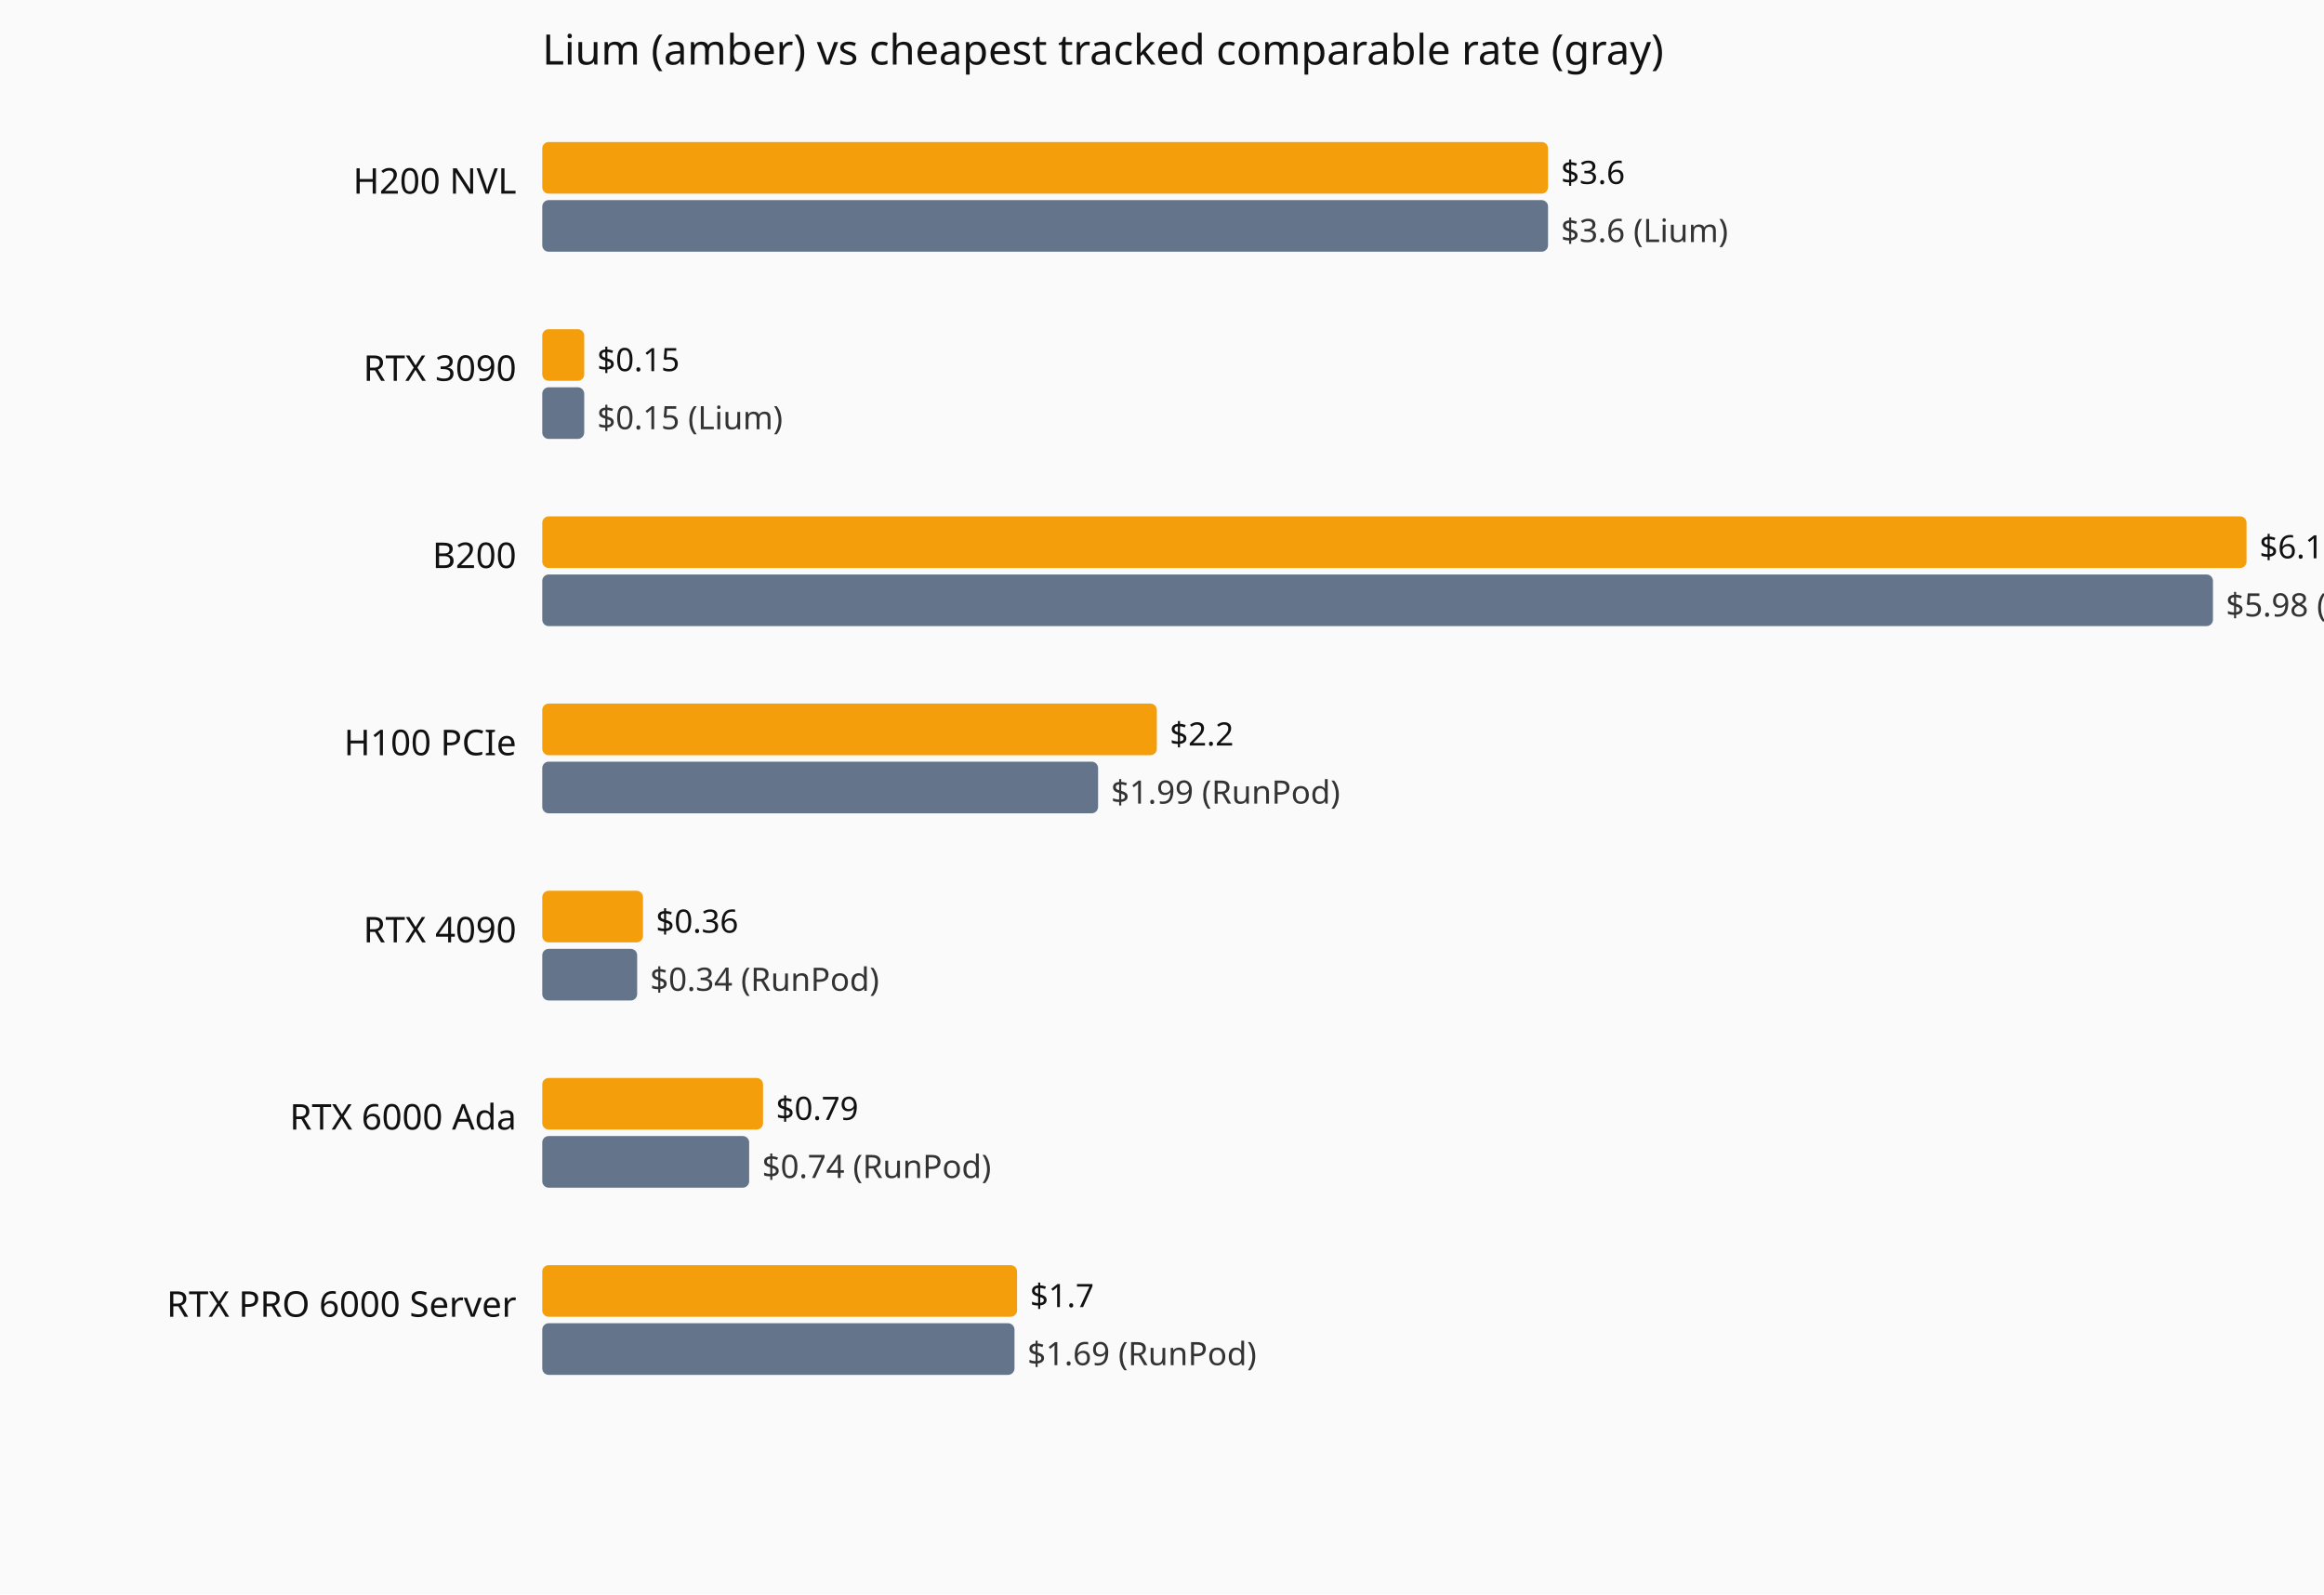
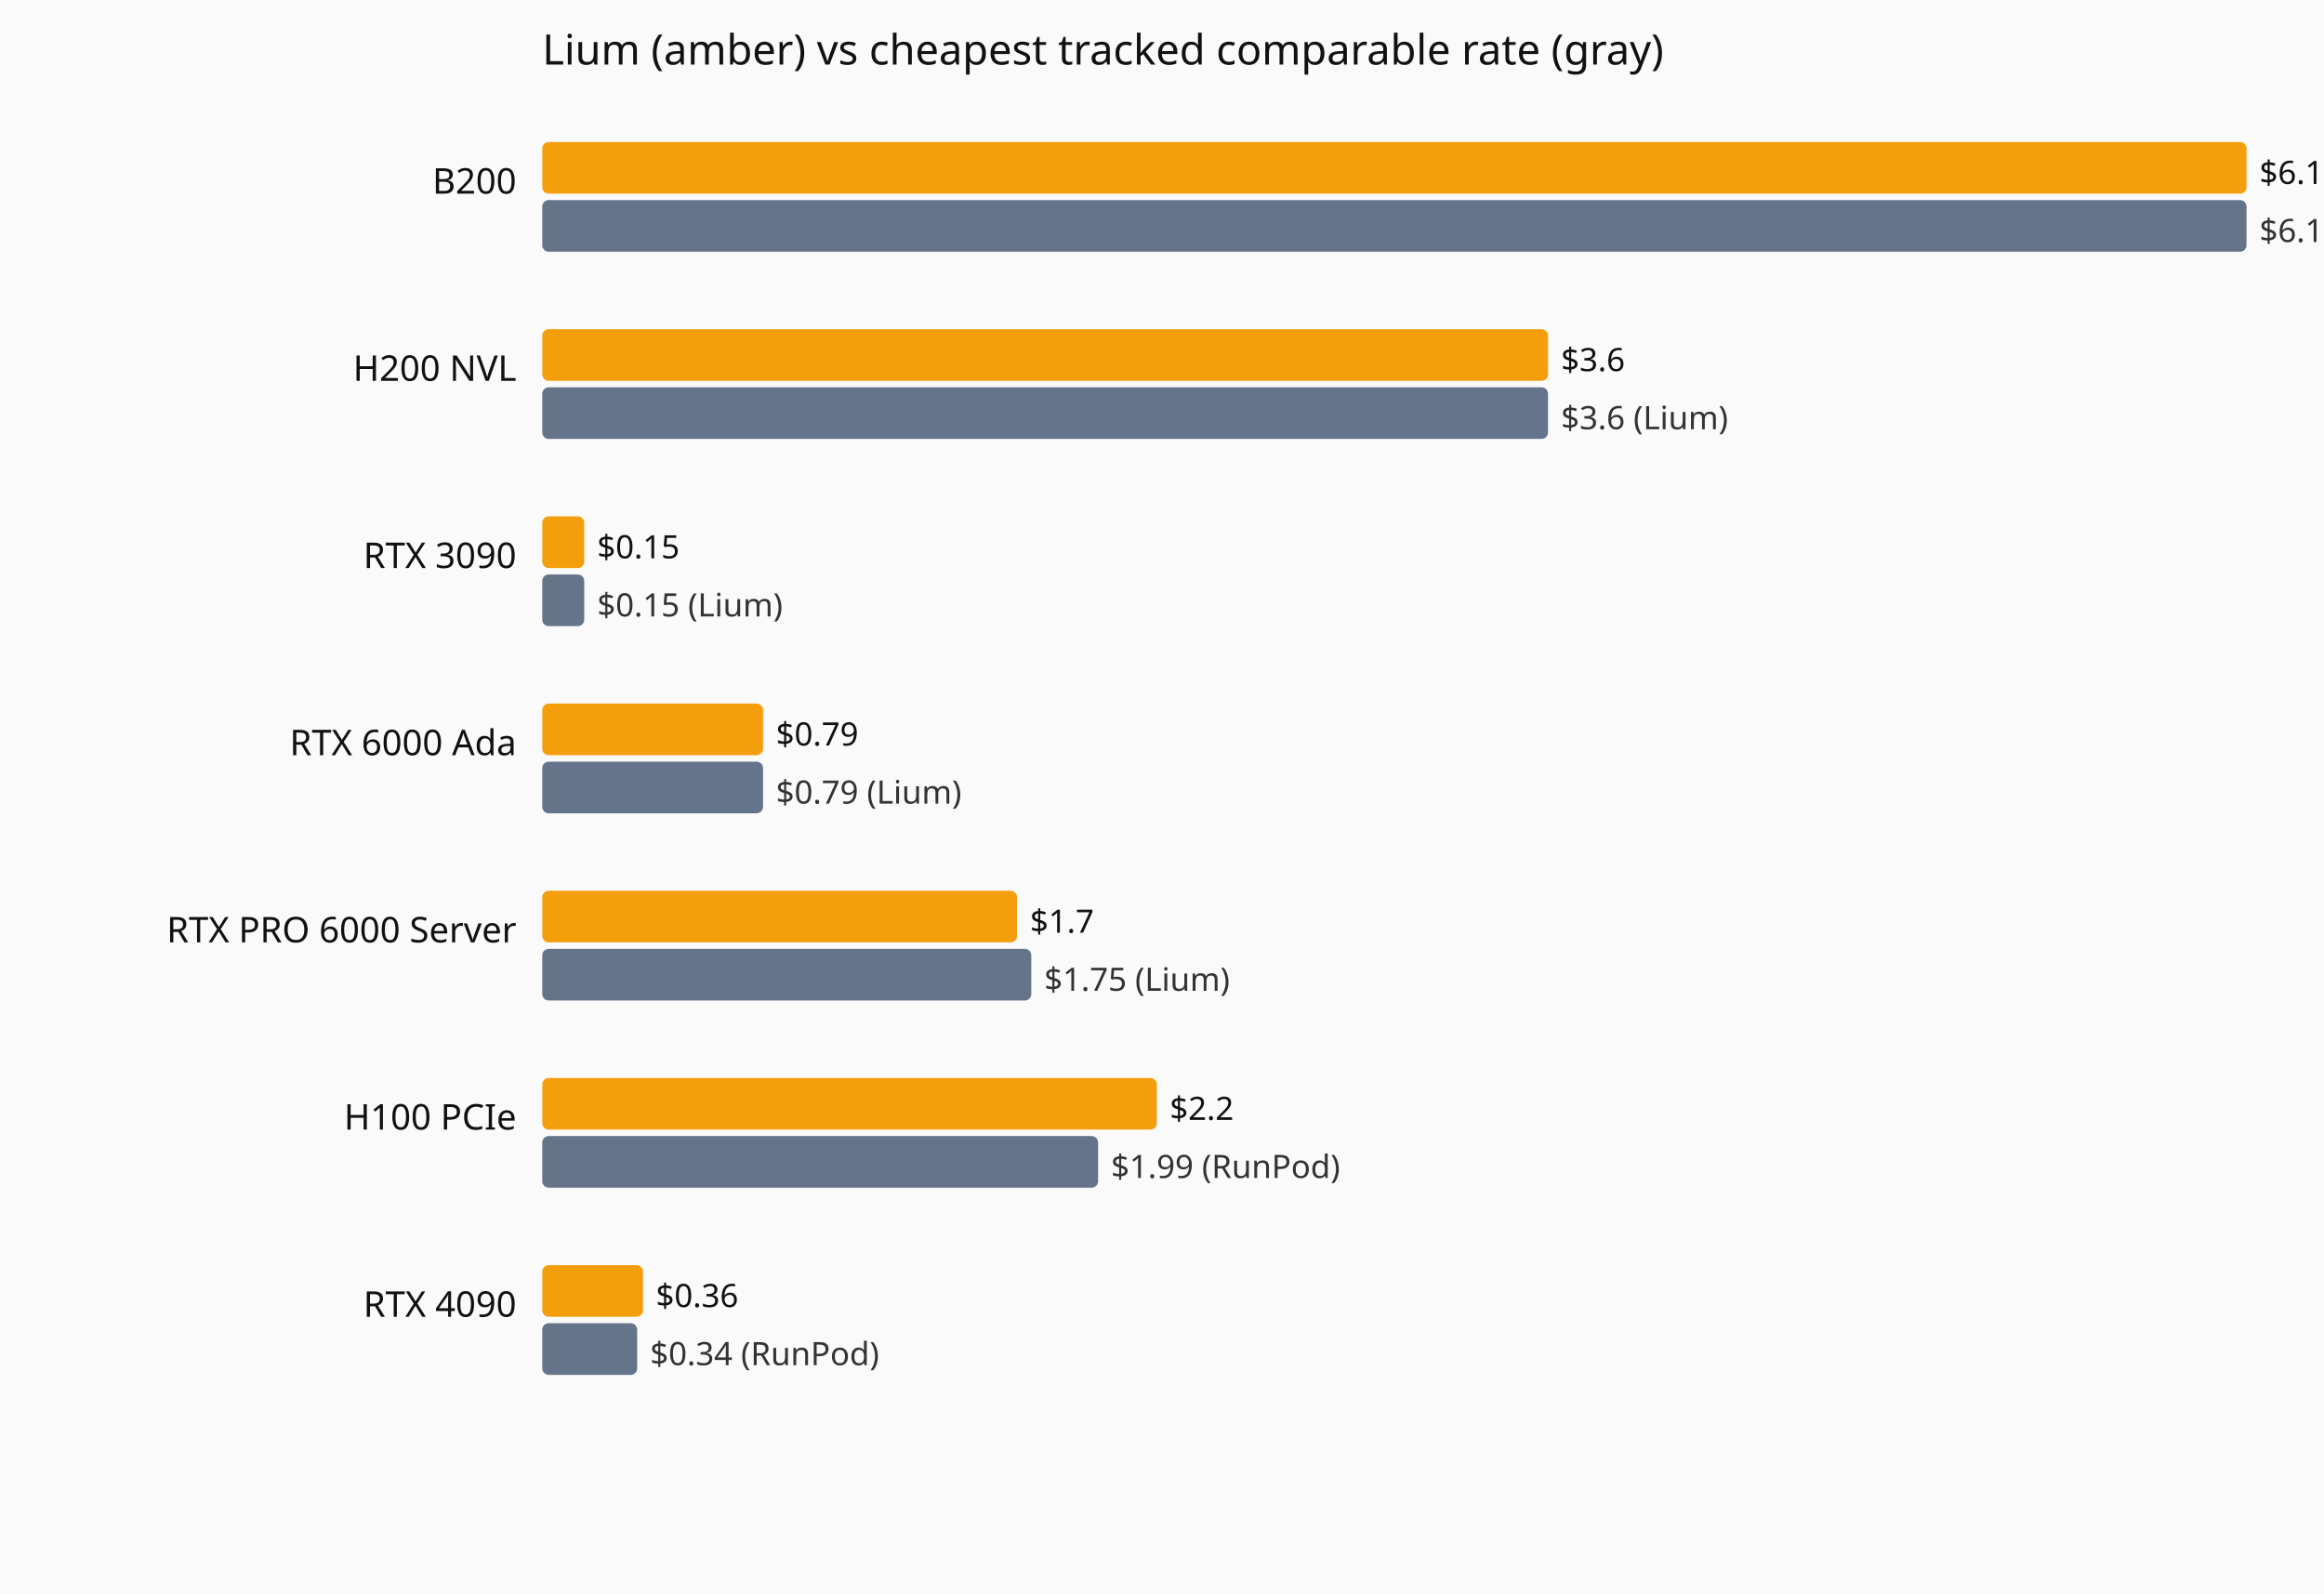
<svg xmlns="http://www.w3.org/2000/svg" viewBox="0 0 720 494" role="img" aria-label="Current hourly rate versus the cheapest tracked vendor, by GPU model.">
  <rect width="720" height="494" fill="#fafafa" />
  <text x="168" y="20" font-family="system-ui,sans-serif" font-size="13" fill="#111">Lium (amber) vs cheapest tracked comparable rate (gray)</text>
-   <text x="160" y="60" text-anchor="end" font-family="system-ui,sans-serif" font-size="11" fill="#111">H200 NVL</text>
-   <rect x="168" y="44" width="311.6" height="16" fill="#f59e0b" rx="2" />
-   <text x="483.6" y="57" font-family="system-ui,sans-serif" font-size="10" fill="#111">$3.6</text>
-   <rect x="168" y="62" width="311.6" height="16" fill="#64748b" rx="2" />
-   <text x="483.6" y="75" font-family="system-ui,sans-serif" font-size="10" fill="#333">$3.6 (Lium)</text>
-   <text x="160" y="118" text-anchor="end" font-family="system-ui,sans-serif" font-size="11" fill="#111">RTX 3090</text>
-   <rect x="168" y="102" width="13.0" height="16" fill="#f59e0b" rx="2" />
-   <text x="185.0" y="115" font-family="system-ui,sans-serif" font-size="10" fill="#111">$0.15</text>
-   <rect x="168" y="120" width="13.0" height="16" fill="#64748b" rx="2" />
-   <text x="185.0" y="133" font-family="system-ui,sans-serif" font-size="10" fill="#333">$0.15 (Lium)</text>
-   <text x="160" y="176" text-anchor="end" font-family="system-ui,sans-serif" font-size="11" fill="#111">B200</text>
-   <rect x="168" y="160" width="528.0" height="16" fill="#f59e0b" rx="2" />
-   <text x="700.0" y="173" font-family="system-ui,sans-serif" font-size="10" fill="#111">$6.1</text>
-   <rect x="168" y="178" width="517.6" height="16" fill="#64748b" rx="2" />
-   <text x="689.6" y="191" font-family="system-ui,sans-serif" font-size="10" fill="#333">$5.98 (RunPod)</text>
-   <text x="160" y="234" text-anchor="end" font-family="system-ui,sans-serif" font-size="11" fill="#111">H100 PCIe</text>
-   <rect x="168" y="218" width="190.4" height="16" fill="#f59e0b" rx="2" />
-   <text x="362.4" y="231" font-family="system-ui,sans-serif" font-size="10" fill="#111">$2.2</text>
-   <rect x="168" y="236" width="172.2" height="16" fill="#64748b" rx="2" />
-   <text x="344.2" y="249" font-family="system-ui,sans-serif" font-size="10" fill="#333">$1.99 (RunPod)</text>
-   <text x="160" y="292" text-anchor="end" font-family="system-ui,sans-serif" font-size="11" fill="#111">RTX 4090</text>
-   <rect x="168" y="276" width="31.2" height="16" fill="#f59e0b" rx="2" />
-   <text x="203.2" y="289" font-family="system-ui,sans-serif" font-size="10" fill="#111">$0.36</text>
-   <rect x="168" y="294" width="29.4" height="16" fill="#64748b" rx="2" />
-   <text x="201.4" y="307" font-family="system-ui,sans-serif" font-size="10" fill="#333">$0.34 (RunPod)</text>
-   <text x="160" y="350" text-anchor="end" font-family="system-ui,sans-serif" font-size="11" fill="#111">RTX 6000 Ada</text>
-   <rect x="168" y="334" width="68.4" height="16" fill="#f59e0b" rx="2" />
-   <text x="240.4" y="347" font-family="system-ui,sans-serif" font-size="10" fill="#111">$0.79</text>
-   <rect x="168" y="352" width="64.1" height="16" fill="#64748b" rx="2" />
-   <text x="236.1" y="365" font-family="system-ui,sans-serif" font-size="10" fill="#333">$0.74 (RunPod)</text>
-   <text x="160" y="408" text-anchor="end" font-family="system-ui,sans-serif" font-size="11" fill="#111">RTX PRO 6000 Server</text>
-   <rect x="168" y="392" width="147.1" height="16" fill="#f59e0b" rx="2" />
-   <text x="319.1" y="405" font-family="system-ui,sans-serif" font-size="10" fill="#111">$1.7</text>
-   <rect x="168" y="410" width="146.3" height="16" fill="#64748b" rx="2" />
-   <text x="318.3" y="423" font-family="system-ui,sans-serif" font-size="10" fill="#333">$1.69 (RunPod)</text>
+   <text x="160" y="60" text-anchor="end" font-family="system-ui,sans-serif" font-size="11" fill="#111">B200</text>
+   <rect x="168" y="44" width="528.0" height="16" fill="#f59e0b" rx="2" />
+   <text x="700.0" y="57" font-family="system-ui,sans-serif" font-size="10" fill="#111">$6.1</text>
+   <rect x="168" y="62" width="528.0" height="16" fill="#64748b" rx="2" />
+   <text x="700.0" y="75" font-family="system-ui,sans-serif" font-size="10" fill="#333">$6.1 (Lium)</text>
+   <text x="160" y="118" text-anchor="end" font-family="system-ui,sans-serif" font-size="11" fill="#111">H200 NVL</text>
+   <rect x="168" y="102" width="311.6" height="16" fill="#f59e0b" rx="2" />
+   <text x="483.6" y="115" font-family="system-ui,sans-serif" font-size="10" fill="#111">$3.6</text>
+   <rect x="168" y="120" width="311.6" height="16" fill="#64748b" rx="2" />
+   <text x="483.6" y="133" font-family="system-ui,sans-serif" font-size="10" fill="#333">$3.6 (Lium)</text>
+   <text x="160" y="176" text-anchor="end" font-family="system-ui,sans-serif" font-size="11" fill="#111">RTX 3090</text>
+   <rect x="168" y="160" width="13.0" height="16" fill="#f59e0b" rx="2" />
+   <text x="185.0" y="173" font-family="system-ui,sans-serif" font-size="10" fill="#111">$0.15</text>
+   <rect x="168" y="178" width="13.0" height="16" fill="#64748b" rx="2" />
+   <text x="185.0" y="191" font-family="system-ui,sans-serif" font-size="10" fill="#333">$0.15 (Lium)</text>
+   <text x="160" y="234" text-anchor="end" font-family="system-ui,sans-serif" font-size="11" fill="#111">RTX 6000 Ada</text>
+   <rect x="168" y="218" width="68.4" height="16" fill="#f59e0b" rx="2" />
+   <text x="240.4" y="231" font-family="system-ui,sans-serif" font-size="10" fill="#111">$0.79</text>
+   <rect x="168" y="236" width="68.4" height="16" fill="#64748b" rx="2" />
+   <text x="240.4" y="249" font-family="system-ui,sans-serif" font-size="10" fill="#333">$0.79 (Lium)</text>
+   <text x="160" y="292" text-anchor="end" font-family="system-ui,sans-serif" font-size="11" fill="#111">RTX PRO 6000 Server</text>
+   <rect x="168" y="276" width="147.1" height="16" fill="#f59e0b" rx="2" />
+   <text x="319.1" y="289" font-family="system-ui,sans-serif" font-size="10" fill="#111">$1.7</text>
+   <rect x="168" y="294" width="151.5" height="16" fill="#64748b" rx="2" />
+   <text x="323.5" y="307" font-family="system-ui,sans-serif" font-size="10" fill="#333">$1.75 (Lium)</text>
+   <text x="160" y="350" text-anchor="end" font-family="system-ui,sans-serif" font-size="11" fill="#111">H100 PCIe</text>
+   <rect x="168" y="334" width="190.4" height="16" fill="#f59e0b" rx="2" />
+   <text x="362.4" y="347" font-family="system-ui,sans-serif" font-size="10" fill="#111">$2.2</text>
+   <rect x="168" y="352" width="172.2" height="16" fill="#64748b" rx="2" />
+   <text x="344.2" y="365" font-family="system-ui,sans-serif" font-size="10" fill="#333">$1.99 (RunPod)</text>
+   <text x="160" y="408" text-anchor="end" font-family="system-ui,sans-serif" font-size="11" fill="#111">RTX 4090</text>
+   <rect x="168" y="392" width="31.2" height="16" fill="#f59e0b" rx="2" />
+   <text x="203.2" y="405" font-family="system-ui,sans-serif" font-size="10" fill="#111">$0.36</text>
+   <rect x="168" y="410" width="29.4" height="16" fill="#64748b" rx="2" />
+   <text x="201.4" y="423" font-family="system-ui,sans-serif" font-size="10" fill="#333">$0.34 (RunPod)</text>
</svg>
